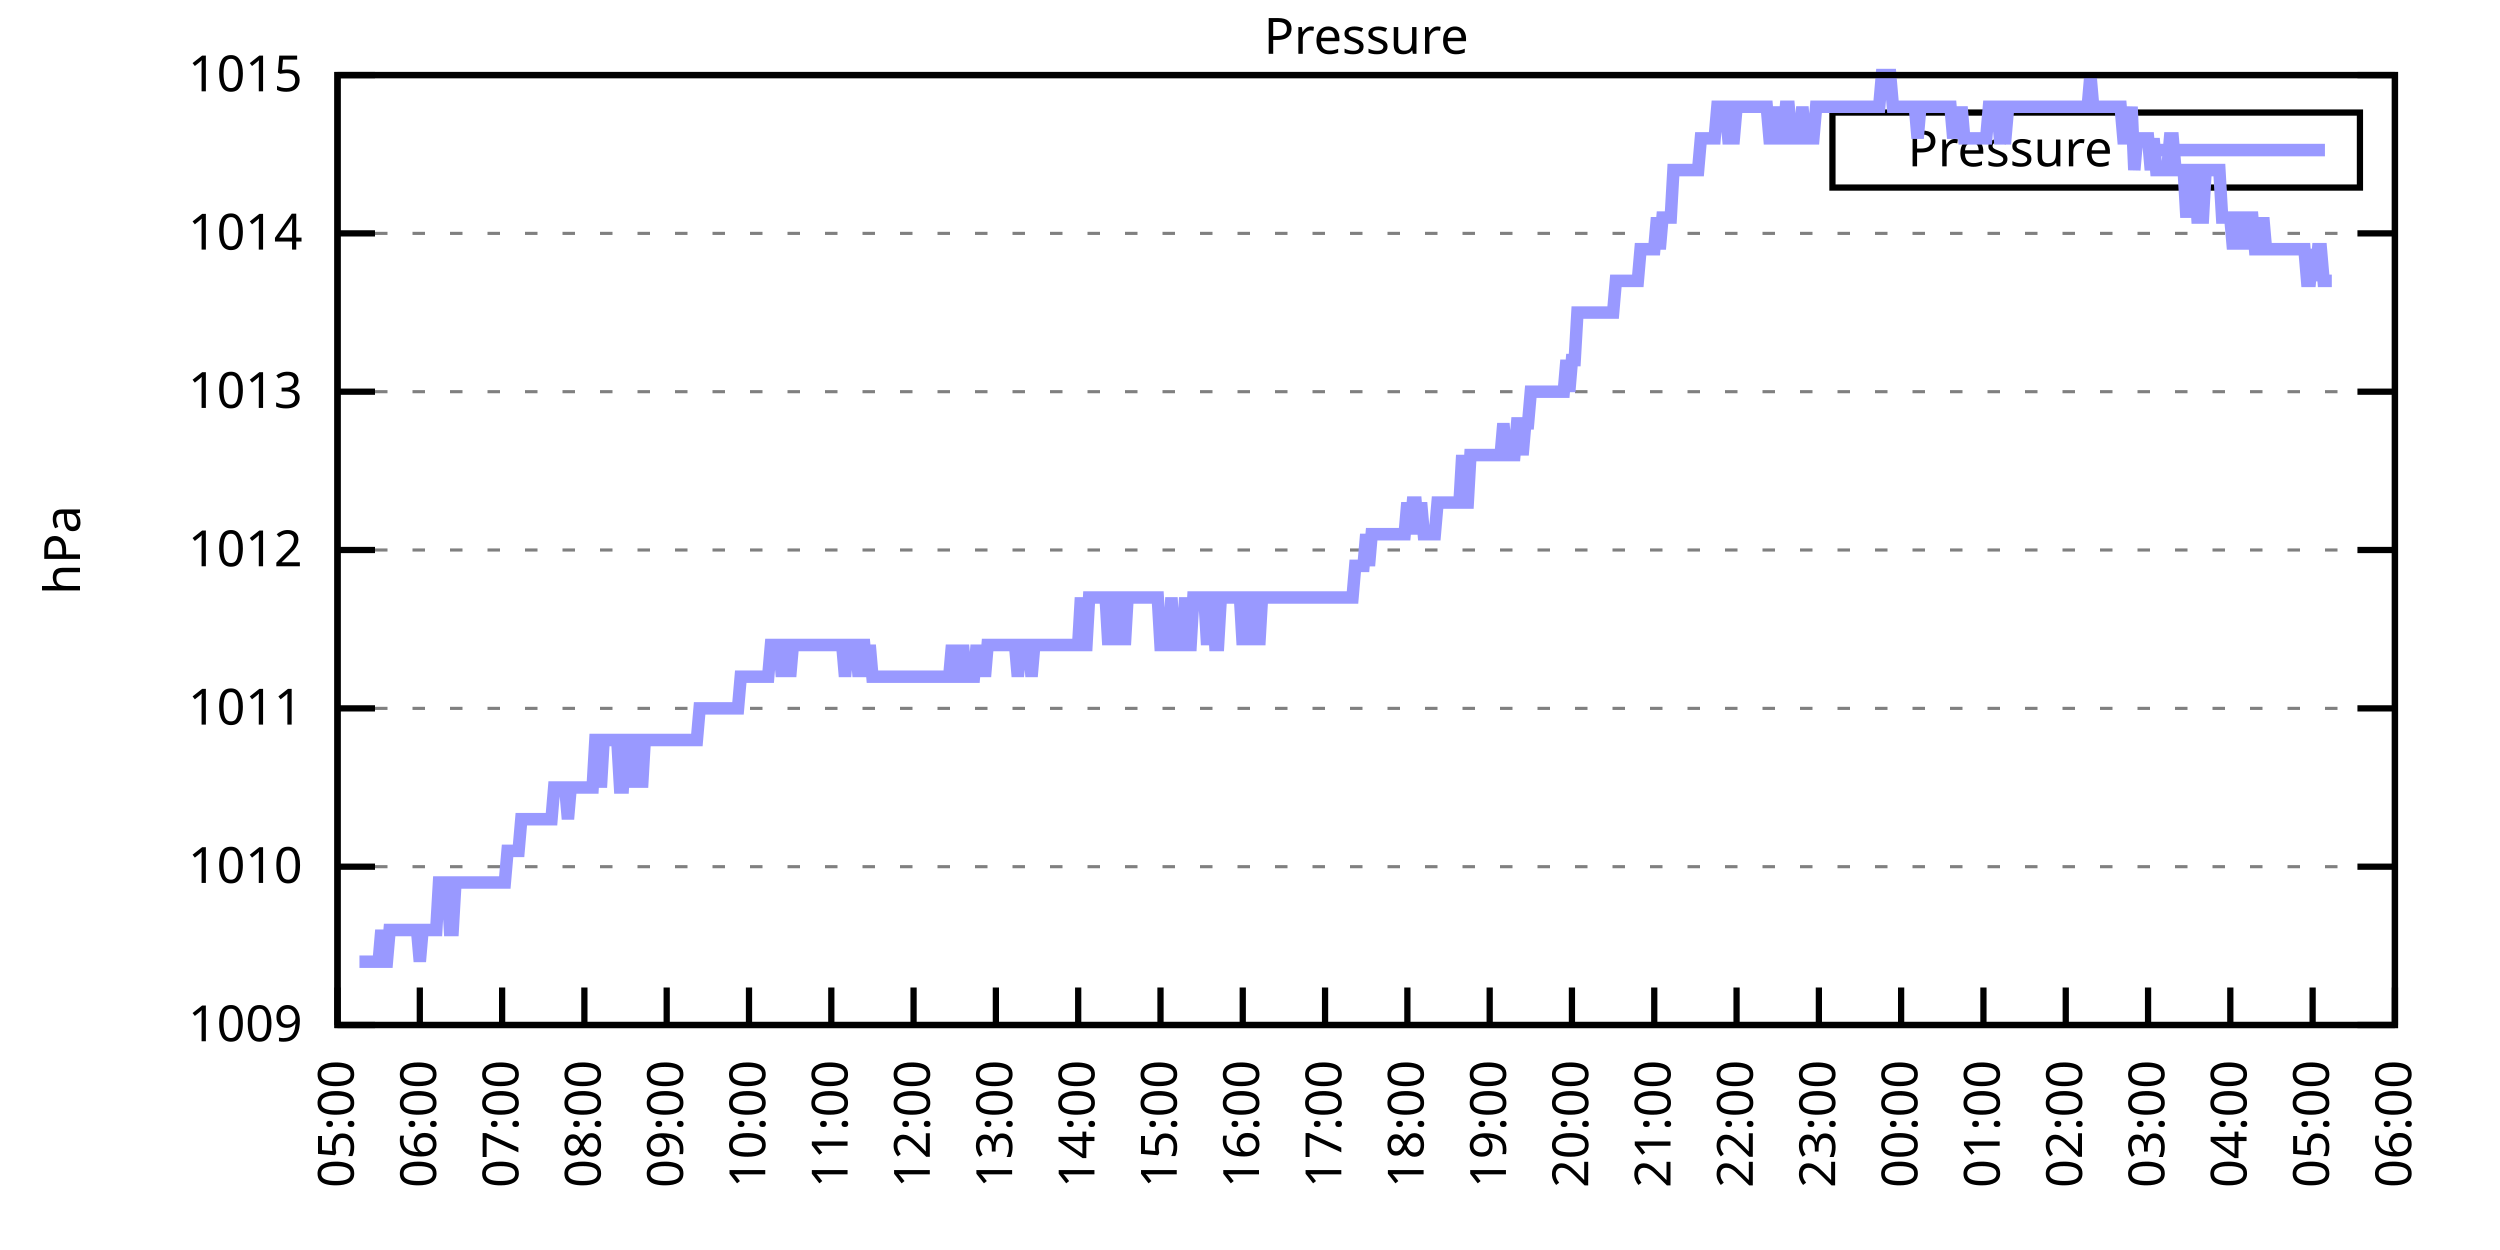
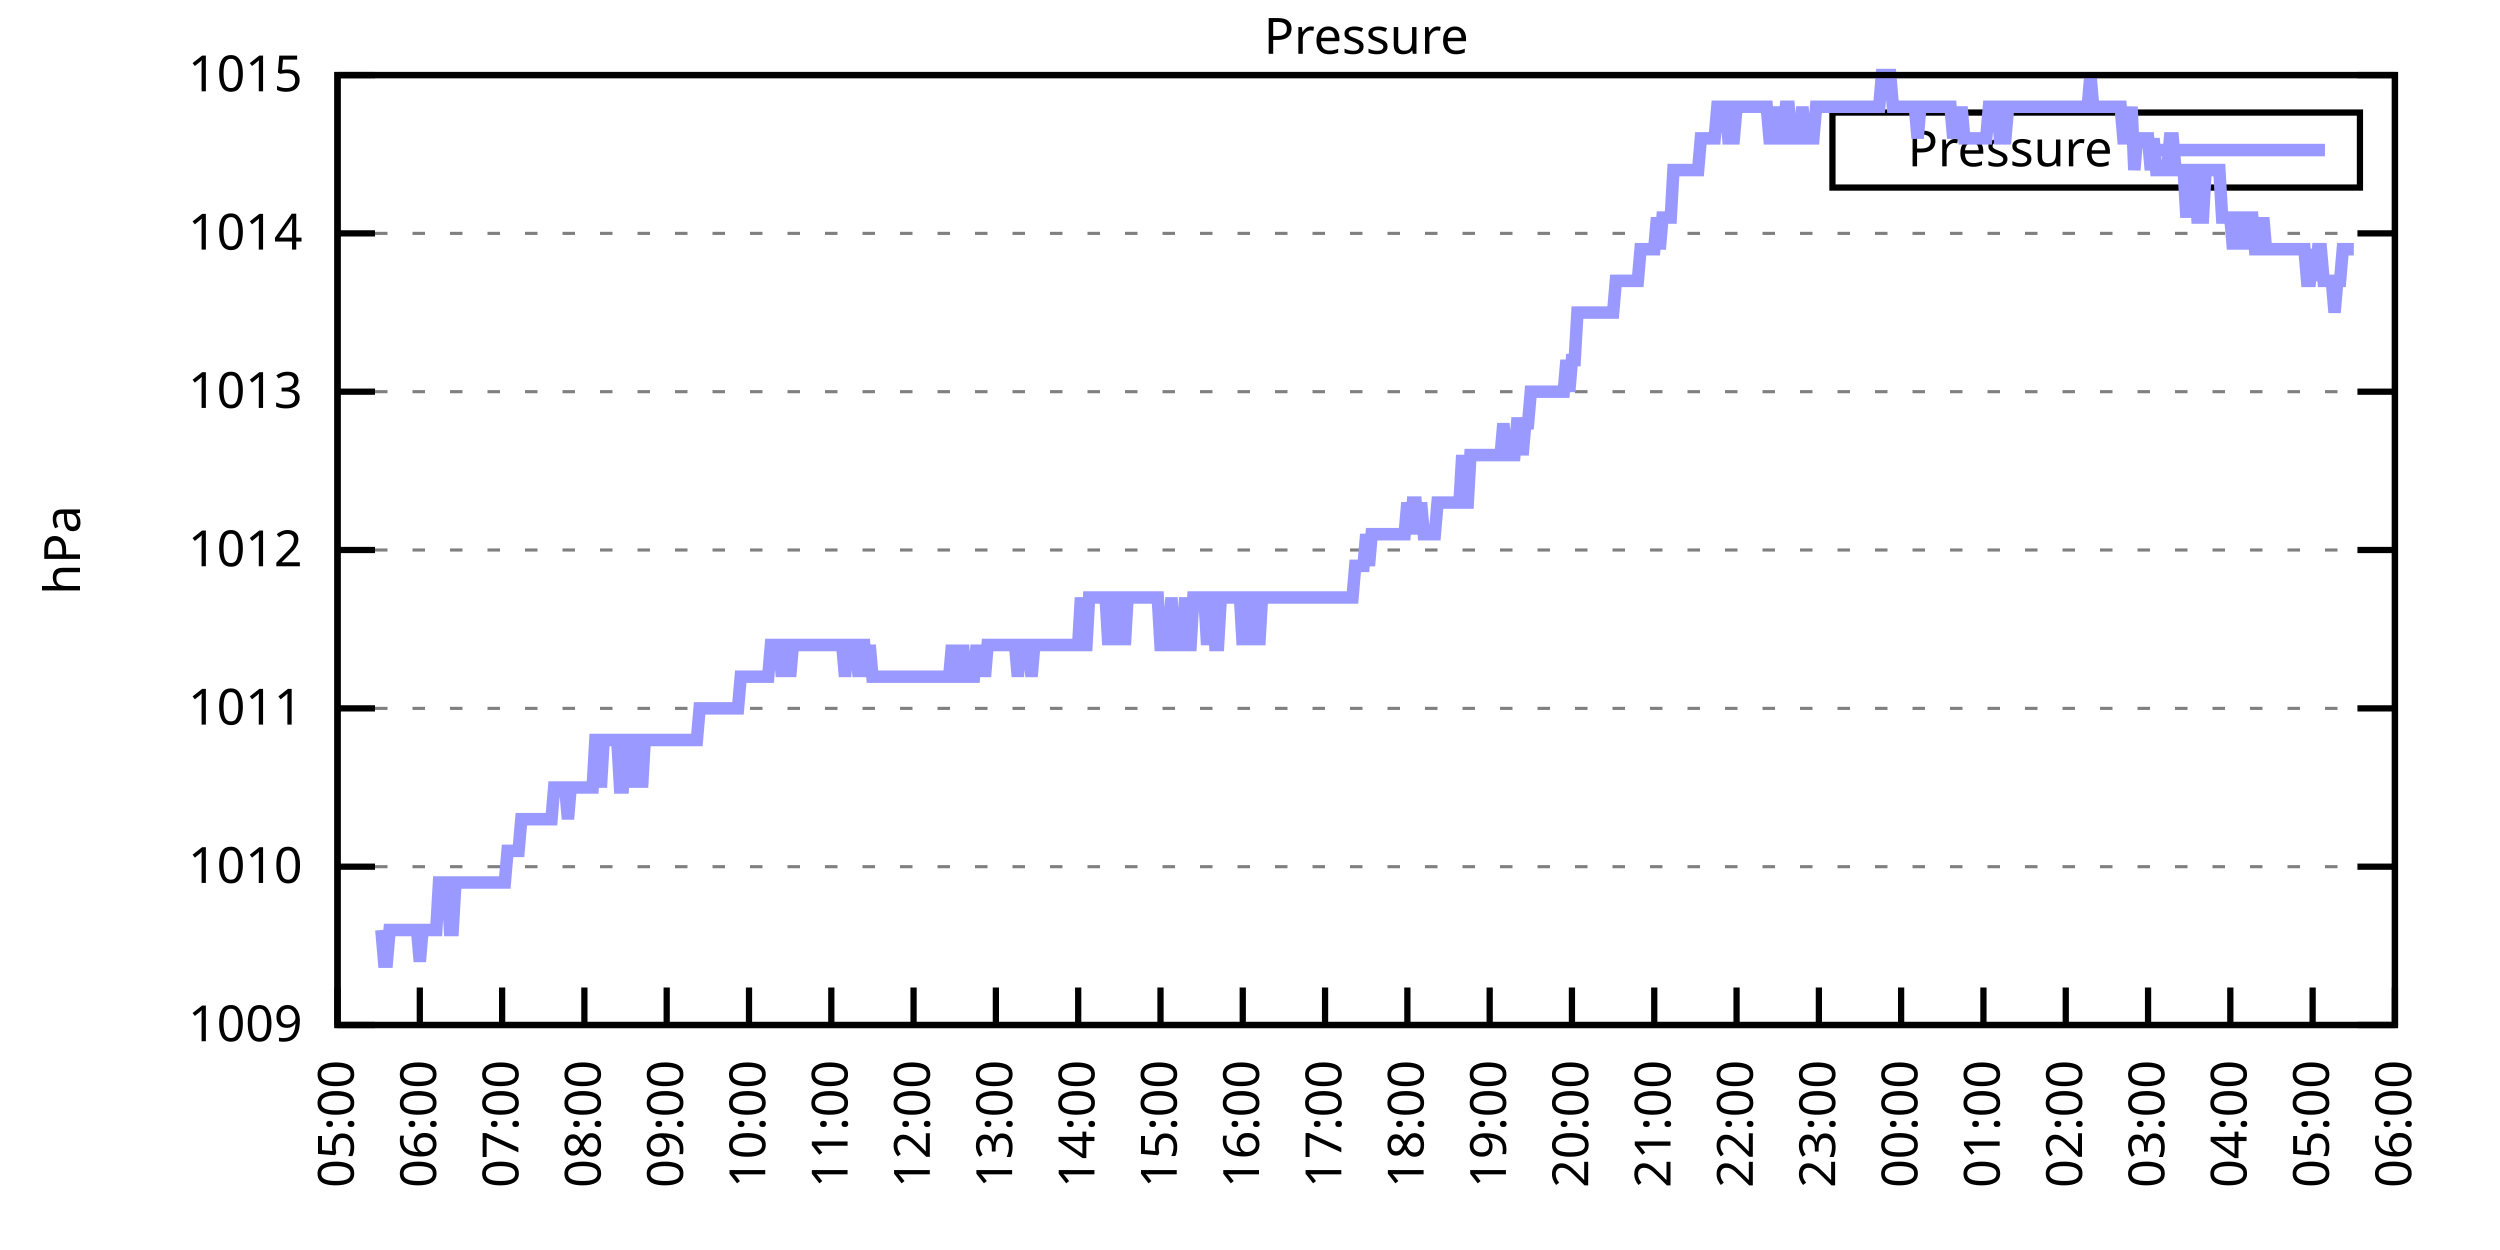
<svg xmlns="http://www.w3.org/2000/svg" xmlns:xlink="http://www.w3.org/1999/xlink" width="400" height="200" viewBox="0 0 400 200">
  <g id="gnuplot_canvas">
    <rect x="0" y="0" width="400" height="200" fill="none" />
    <defs>
      <circle id="gpDot" r="0.5" stroke-width="0.5" stroke="currentColor" />
      <path id="gpPt0" stroke-width="0.333" stroke="currentColor" d="M-1,0 h2 M0,-1 v2" />
      <path id="gpPt1" stroke-width="0.333" stroke="currentColor" d="M-1,-1 L1,1 M1,-1 L-1,1" />
      <path id="gpPt2" stroke-width="0.333" stroke="currentColor" d="M-1,0 L1,0 M0,-1 L0,1 M-1,-1 L1,1 M-1,1 L1,-1" />
      <rect id="gpPt3" stroke-width="0.333" stroke="currentColor" x="-1" y="-1" width="2" height="2" />
      <rect id="gpPt4" stroke-width="0.333" stroke="currentColor" fill="currentColor" x="-1" y="-1" width="2" height="2" />
      <circle id="gpPt5" stroke-width="0.333" stroke="currentColor" cx="0" cy="0" r="1" />
      <use xlink:href="#gpPt5" id="gpPt6" fill="currentColor" stroke="none" />
      <path id="gpPt7" stroke-width="0.333" stroke="currentColor" d="M0,-1.33 L-1.33,0.67 L1.33,0.67 z" />
      <use xlink:href="#gpPt7" id="gpPt8" fill="currentColor" stroke="none" />
      <use xlink:href="#gpPt7" id="gpPt9" stroke="currentColor" transform="rotate(180)" />
      <use xlink:href="#gpPt9" id="gpPt10" fill="currentColor" stroke="none" />
      <use xlink:href="#gpPt3" id="gpPt11" stroke="currentColor" transform="rotate(45)" />
      <use xlink:href="#gpPt11" id="gpPt12" fill="currentColor" stroke="none" />
      <path id="gpPt13" stroke-width="0.333" stroke="currentColor" d="M0,1.330 L1.265,0.411 L0.782,-1.067 L-0.782,-1.076 L-1.265,0.411 z" />
      <use xlink:href="#gpPt13" id="gpPt14" fill="currentColor" stroke="none" />
      <filter id="textbox" filterUnits="objectBoundingBox" x="0" y="0" height="1" width="1">
        <feFlood flood-color="white" flood-opacity="1" result="bgnd" />
        <feComposite in="SourceGraphic" in2="bgnd" operator="atop" />
      </filter>
      <filter id="greybox" filterUnits="objectBoundingBox" x="0" y="0" height="1" width="1">
        <feFlood flood-color="lightgrey" flood-opacity="1" result="grey" />
        <feComposite in="SourceGraphic" in2="grey" operator="atop" />
      </filter>
    </defs>
    <g fill="none" color="white" stroke="currentColor" stroke-width="1.00" stroke-linecap="butt" stroke-linejoin="miter">
</g>
    <g fill="none" color="black" stroke="currentColor" stroke-width="1.00" stroke-linecap="butt" stroke-linejoin="miter">
      <g stroke="none" shape-rendering="crispEdges">
        <polygon fill="rgb(255, 255, 255)" points="54.00,164.00 383.18,164.00 383.18,12.02 54.00,12.02 " />
      </g>
    </g>
    <g fill="none" color="black" stroke="currentColor" stroke-width="1.00" stroke-linecap="butt" stroke-linejoin="miter">
</g>
    <g fill="none" color="black" stroke="black" stroke-width="0.50" stroke-linecap="butt" stroke-linejoin="miter">
</g>
    <g fill="none" color="gray" stroke="currentColor" stroke-width="0.50" stroke-linecap="butt" stroke-linejoin="miter">
      <path stroke="gray" stroke-dasharray="2,4" class="gridline" d="M54.00,164.00 L383.19,164.00  " />
    </g>
    <g fill="none" color="gray" stroke="gray" stroke-width="1.00" stroke-linecap="butt" stroke-linejoin="miter">
</g>
    <g fill="none" color="black" stroke="currentColor" stroke-width="1.00" stroke-linecap="butt" stroke-linejoin="miter">
      <path stroke="black" d="M54.00,164.00 L60.00,164.00 M383.19,164.00 L377.19,164.00  " />
      <g transform="translate(48.40,166.60)" stroke="none" fill="black" font-family="Sans" font-size="8.00" text-anchor="end">
        <text>
          <tspan font-family="Sans"> 1009</tspan>
        </text>
      </g>
    </g>
    <g fill="none" color="black" stroke="currentColor" stroke-width="1.00" stroke-linecap="butt" stroke-linejoin="miter">
</g>
    <g fill="none" color="black" stroke="black" stroke-width="0.50" stroke-linecap="butt" stroke-linejoin="miter">
</g>
    <g fill="none" color="gray" stroke="currentColor" stroke-width="0.50" stroke-linecap="butt" stroke-linejoin="miter">
      <path stroke="gray" stroke-dasharray="2,4" class="gridline" d="M54.00,138.67 L383.19,138.67  " />
    </g>
    <g fill="none" color="gray" stroke="gray" stroke-width="1.00" stroke-linecap="butt" stroke-linejoin="miter">
</g>
    <g fill="none" color="black" stroke="currentColor" stroke-width="1.00" stroke-linecap="butt" stroke-linejoin="miter">
      <path stroke="black" d="M54.00,138.67 L60.00,138.67 M383.19,138.67 L377.19,138.67  " />
      <g transform="translate(48.40,141.27)" stroke="none" fill="black" font-family="Sans" font-size="8.00" text-anchor="end">
        <text>
          <tspan font-family="Sans"> 1010</tspan>
        </text>
      </g>
    </g>
    <g fill="none" color="black" stroke="currentColor" stroke-width="1.00" stroke-linecap="butt" stroke-linejoin="miter">
</g>
    <g fill="none" color="black" stroke="black" stroke-width="0.50" stroke-linecap="butt" stroke-linejoin="miter">
</g>
    <g fill="none" color="gray" stroke="currentColor" stroke-width="0.50" stroke-linecap="butt" stroke-linejoin="miter">
      <path stroke="gray" stroke-dasharray="2,4" class="gridline" d="M54.00,113.34 L383.19,113.34  " />
    </g>
    <g fill="none" color="gray" stroke="gray" stroke-width="1.00" stroke-linecap="butt" stroke-linejoin="miter">
</g>
    <g fill="none" color="black" stroke="currentColor" stroke-width="1.00" stroke-linecap="butt" stroke-linejoin="miter">
      <path stroke="black" d="M54.00,113.34 L60.00,113.34 M383.19,113.34 L377.19,113.34  " />
      <g transform="translate(48.40,115.94)" stroke="none" fill="black" font-family="Sans" font-size="8.00" text-anchor="end">
        <text>
          <tspan font-family="Sans"> 1011</tspan>
        </text>
      </g>
    </g>
    <g fill="none" color="black" stroke="currentColor" stroke-width="1.00" stroke-linecap="butt" stroke-linejoin="miter">
</g>
    <g fill="none" color="black" stroke="black" stroke-width="0.50" stroke-linecap="butt" stroke-linejoin="miter">
</g>
    <g fill="none" color="gray" stroke="currentColor" stroke-width="0.50" stroke-linecap="butt" stroke-linejoin="miter">
      <path stroke="gray" stroke-dasharray="2,4" class="gridline" d="M54.00,88.00 L383.19,88.00  " />
    </g>
    <g fill="none" color="gray" stroke="gray" stroke-width="1.00" stroke-linecap="butt" stroke-linejoin="miter">
</g>
    <g fill="none" color="black" stroke="currentColor" stroke-width="1.00" stroke-linecap="butt" stroke-linejoin="miter">
      <path stroke="black" d="M54.00,88.00 L60.00,88.00 M383.19,88.00 L377.19,88.00  " />
      <g transform="translate(48.40,90.60)" stroke="none" fill="black" font-family="Sans" font-size="8.00" text-anchor="end">
        <text>
          <tspan font-family="Sans"> 1012</tspan>
        </text>
      </g>
    </g>
    <g fill="none" color="black" stroke="currentColor" stroke-width="1.00" stroke-linecap="butt" stroke-linejoin="miter">
</g>
    <g fill="none" color="black" stroke="black" stroke-width="0.50" stroke-linecap="butt" stroke-linejoin="miter">
</g>
    <g fill="none" color="gray" stroke="currentColor" stroke-width="0.50" stroke-linecap="butt" stroke-linejoin="miter">
      <path stroke="gray" stroke-dasharray="2,4" class="gridline" d="M54.00,62.67 L383.19,62.67  " />
    </g>
    <g fill="none" color="gray" stroke="gray" stroke-width="1.00" stroke-linecap="butt" stroke-linejoin="miter">
</g>
    <g fill="none" color="black" stroke="currentColor" stroke-width="1.00" stroke-linecap="butt" stroke-linejoin="miter">
      <path stroke="black" d="M54.00,62.67 L60.00,62.67 M383.19,62.67 L377.19,62.67  " />
      <g transform="translate(48.40,65.27)" stroke="none" fill="black" font-family="Sans" font-size="8.00" text-anchor="end">
        <text>
          <tspan font-family="Sans"> 1013</tspan>
        </text>
      </g>
    </g>
    <g fill="none" color="black" stroke="currentColor" stroke-width="1.00" stroke-linecap="butt" stroke-linejoin="miter">
</g>
    <g fill="none" color="black" stroke="black" stroke-width="0.50" stroke-linecap="butt" stroke-linejoin="miter">
</g>
    <g fill="none" color="gray" stroke="currentColor" stroke-width="0.50" stroke-linecap="butt" stroke-linejoin="miter">
      <path stroke="gray" stroke-dasharray="2,4" class="gridline" d="M54.00,37.34 L383.19,37.34  " />
    </g>
    <g fill="none" color="gray" stroke="gray" stroke-width="1.00" stroke-linecap="butt" stroke-linejoin="miter">
</g>
    <g fill="none" color="black" stroke="currentColor" stroke-width="1.00" stroke-linecap="butt" stroke-linejoin="miter">
      <path stroke="black" d="M54.00,37.34 L60.00,37.34 M383.19,37.34 L377.19,37.34  " />
      <g transform="translate(48.40,39.94)" stroke="none" fill="black" font-family="Sans" font-size="8.00" text-anchor="end">
        <text>
          <tspan font-family="Sans"> 1014</tspan>
        </text>
      </g>
    </g>
    <g fill="none" color="black" stroke="currentColor" stroke-width="1.00" stroke-linecap="butt" stroke-linejoin="miter">
</g>
    <g fill="none" color="black" stroke="black" stroke-width="0.50" stroke-linecap="butt" stroke-linejoin="miter">
</g>
    <g fill="none" color="gray" stroke="currentColor" stroke-width="0.50" stroke-linecap="butt" stroke-linejoin="miter">
      <path stroke="gray" stroke-dasharray="2,4" class="gridline" d="M54.00,12.01 L383.19,12.01  " />
    </g>
    <g fill="none" color="gray" stroke="gray" stroke-width="1.00" stroke-linecap="butt" stroke-linejoin="miter">
</g>
    <g fill="none" color="black" stroke="currentColor" stroke-width="1.00" stroke-linecap="butt" stroke-linejoin="miter">
      <path stroke="black" d="M54.00,12.01 L60.00,12.01 M383.19,12.01 L377.19,12.01  " />
      <g transform="translate(48.40,14.61)" stroke="none" fill="black" font-family="Sans" font-size="8.00" text-anchor="end">
        <text>
          <tspan font-family="Sans"> 1015</tspan>
        </text>
      </g>
    </g>
    <g fill="none" color="black" stroke="currentColor" stroke-width="1.00" stroke-linecap="butt" stroke-linejoin="miter">
      <path stroke="black" d="M54.00,164.00 L54.00,158.00  " />
      <g transform="translate(56.60,169.60) rotate(270.00)" stroke="none" fill="black" font-family="Sans" font-size="8.00" text-anchor="end">
        <text>
          <tspan font-family="Sans">05:00</tspan>
        </text>
      </g>
    </g>
    <g fill="none" color="black" stroke="currentColor" stroke-width="1.00" stroke-linecap="butt" stroke-linejoin="miter">
      <path stroke="black" d="M67.17,164.00 L67.17,158.00  " />
      <g transform="translate(69.77,169.60) rotate(270.00)" stroke="none" fill="black" font-family="Sans" font-size="8.00" text-anchor="end">
        <text>
          <tspan font-family="Sans">06:00</tspan>
        </text>
      </g>
    </g>
    <g fill="none" color="black" stroke="currentColor" stroke-width="1.00" stroke-linecap="butt" stroke-linejoin="miter">
      <path stroke="black" d="M80.34,164.00 L80.34,158.00  " />
      <g transform="translate(82.94,169.60) rotate(270.00)" stroke="none" fill="black" font-family="Sans" font-size="8.00" text-anchor="end">
        <text>
          <tspan font-family="Sans">07:00</tspan>
        </text>
      </g>
    </g>
    <g fill="none" color="black" stroke="currentColor" stroke-width="1.00" stroke-linecap="butt" stroke-linejoin="miter">
      <path stroke="black" d="M93.50,164.00 L93.50,158.00  " />
      <g transform="translate(96.10,169.60) rotate(270.00)" stroke="none" fill="black" font-family="Sans" font-size="8.00" text-anchor="end">
        <text>
          <tspan font-family="Sans">08:00</tspan>
        </text>
      </g>
    </g>
    <g fill="none" color="black" stroke="currentColor" stroke-width="1.00" stroke-linecap="butt" stroke-linejoin="miter">
      <path stroke="black" d="M106.67,164.00 L106.67,158.00  " />
      <g transform="translate(109.27,169.60) rotate(270.00)" stroke="none" fill="black" font-family="Sans" font-size="8.00" text-anchor="end">
        <text>
          <tspan font-family="Sans">09:00</tspan>
        </text>
      </g>
    </g>
    <g fill="none" color="black" stroke="currentColor" stroke-width="1.00" stroke-linecap="butt" stroke-linejoin="miter">
      <path stroke="black" d="M119.84,164.00 L119.84,158.00  " />
      <g transform="translate(122.44,169.60) rotate(270.00)" stroke="none" fill="black" font-family="Sans" font-size="8.00" text-anchor="end">
        <text>
          <tspan font-family="Sans">10:00</tspan>
        </text>
      </g>
    </g>
    <g fill="none" color="black" stroke="currentColor" stroke-width="1.00" stroke-linecap="butt" stroke-linejoin="miter">
      <path stroke="black" d="M133.01,164.00 L133.01,158.00  " />
      <g transform="translate(135.61,169.60) rotate(270.00)" stroke="none" fill="black" font-family="Sans" font-size="8.00" text-anchor="end">
        <text>
          <tspan font-family="Sans">11:00</tspan>
        </text>
      </g>
    </g>
    <g fill="none" color="black" stroke="currentColor" stroke-width="1.00" stroke-linecap="butt" stroke-linejoin="miter">
      <path stroke="black" d="M146.17,164.00 L146.17,158.00  " />
      <g transform="translate(148.77,169.60) rotate(270.00)" stroke="none" fill="black" font-family="Sans" font-size="8.00" text-anchor="end">
        <text>
          <tspan font-family="Sans">12:00</tspan>
        </text>
      </g>
    </g>
    <g fill="none" color="black" stroke="currentColor" stroke-width="1.00" stroke-linecap="butt" stroke-linejoin="miter">
      <path stroke="black" d="M159.34,164.00 L159.34,158.00  " />
      <g transform="translate(161.94,169.60) rotate(270.00)" stroke="none" fill="black" font-family="Sans" font-size="8.00" text-anchor="end">
        <text>
          <tspan font-family="Sans">13:00</tspan>
        </text>
      </g>
    </g>
    <g fill="none" color="black" stroke="currentColor" stroke-width="1.00" stroke-linecap="butt" stroke-linejoin="miter">
      <path stroke="black" d="M172.51,164.00 L172.51,158.00  " />
      <g transform="translate(175.11,169.60) rotate(270.00)" stroke="none" fill="black" font-family="Sans" font-size="8.00" text-anchor="end">
        <text>
          <tspan font-family="Sans">14:00</tspan>
        </text>
      </g>
    </g>
    <g fill="none" color="black" stroke="currentColor" stroke-width="1.00" stroke-linecap="butt" stroke-linejoin="miter">
      <path stroke="black" d="M185.68,164.00 L185.68,158.00  " />
      <g transform="translate(188.28,169.60) rotate(270.00)" stroke="none" fill="black" font-family="Sans" font-size="8.00" text-anchor="end">
        <text>
          <tspan font-family="Sans">15:00</tspan>
        </text>
      </g>
    </g>
    <g fill="none" color="black" stroke="currentColor" stroke-width="1.00" stroke-linecap="butt" stroke-linejoin="miter">
      <path stroke="black" d="M198.84,164.00 L198.84,158.00  " />
      <g transform="translate(201.44,169.60) rotate(270.00)" stroke="none" fill="black" font-family="Sans" font-size="8.00" text-anchor="end">
        <text>
          <tspan font-family="Sans">16:00</tspan>
        </text>
      </g>
    </g>
    <g fill="none" color="black" stroke="currentColor" stroke-width="1.00" stroke-linecap="butt" stroke-linejoin="miter">
      <path stroke="black" d="M212.01,164.00 L212.01,158.00  " />
      <g transform="translate(214.61,169.60) rotate(270.00)" stroke="none" fill="black" font-family="Sans" font-size="8.00" text-anchor="end">
        <text>
          <tspan font-family="Sans">17:00</tspan>
        </text>
      </g>
    </g>
    <g fill="none" color="black" stroke="currentColor" stroke-width="1.00" stroke-linecap="butt" stroke-linejoin="miter">
      <path stroke="black" d="M225.18,164.00 L225.18,158.00  " />
      <g transform="translate(227.78,169.60) rotate(270.00)" stroke="none" fill="black" font-family="Sans" font-size="8.00" text-anchor="end">
        <text>
          <tspan font-family="Sans">18:00</tspan>
        </text>
      </g>
    </g>
    <g fill="none" color="black" stroke="currentColor" stroke-width="1.00" stroke-linecap="butt" stroke-linejoin="miter">
      <path stroke="black" d="M238.35,164.00 L238.35,158.00  " />
      <g transform="translate(240.95,169.60) rotate(270.00)" stroke="none" fill="black" font-family="Sans" font-size="8.00" text-anchor="end">
        <text>
          <tspan font-family="Sans">19:00</tspan>
        </text>
      </g>
    </g>
    <g fill="none" color="black" stroke="currentColor" stroke-width="1.00" stroke-linecap="butt" stroke-linejoin="miter">
      <path stroke="black" d="M251.51,164.00 L251.51,158.00  " />
      <g transform="translate(254.11,169.60) rotate(270.00)" stroke="none" fill="black" font-family="Sans" font-size="8.00" text-anchor="end">
        <text>
          <tspan font-family="Sans">20:00</tspan>
        </text>
      </g>
    </g>
    <g fill="none" color="black" stroke="currentColor" stroke-width="1.00" stroke-linecap="butt" stroke-linejoin="miter">
      <path stroke="black" d="M264.68,164.00 L264.68,158.00  " />
      <g transform="translate(267.28,169.60) rotate(270.00)" stroke="none" fill="black" font-family="Sans" font-size="8.00" text-anchor="end">
        <text>
          <tspan font-family="Sans">21:00</tspan>
        </text>
      </g>
    </g>
    <g fill="none" color="black" stroke="currentColor" stroke-width="1.00" stroke-linecap="butt" stroke-linejoin="miter">
      <path stroke="black" d="M277.85,164.00 L277.85,158.00  " />
      <g transform="translate(280.45,169.60) rotate(270.00)" stroke="none" fill="black" font-family="Sans" font-size="8.00" text-anchor="end">
        <text>
          <tspan font-family="Sans">22:00</tspan>
        </text>
      </g>
    </g>
    <g fill="none" color="black" stroke="currentColor" stroke-width="1.00" stroke-linecap="butt" stroke-linejoin="miter">
      <path stroke="black" d="M291.02,164.00 L291.02,158.00  " />
      <g transform="translate(293.62,169.60) rotate(270.00)" stroke="none" fill="black" font-family="Sans" font-size="8.00" text-anchor="end">
        <text>
          <tspan font-family="Sans">23:00</tspan>
        </text>
      </g>
    </g>
    <g fill="none" color="black" stroke="currentColor" stroke-width="1.00" stroke-linecap="butt" stroke-linejoin="miter">
      <path stroke="black" d="M304.18,164.00 L304.18,158.00  " />
      <g transform="translate(306.78,169.60) rotate(270.00)" stroke="none" fill="black" font-family="Sans" font-size="8.00" text-anchor="end">
        <text>
          <tspan font-family="Sans">00:00</tspan>
        </text>
      </g>
    </g>
    <g fill="none" color="black" stroke="currentColor" stroke-width="1.00" stroke-linecap="butt" stroke-linejoin="miter">
      <path stroke="black" d="M317.35,164.00 L317.35,158.00  " />
      <g transform="translate(319.95,169.60) rotate(270.00)" stroke="none" fill="black" font-family="Sans" font-size="8.00" text-anchor="end">
        <text>
          <tspan font-family="Sans">01:00</tspan>
        </text>
      </g>
    </g>
    <g fill="none" color="black" stroke="currentColor" stroke-width="1.00" stroke-linecap="butt" stroke-linejoin="miter">
      <path stroke="black" d="M330.52,164.00 L330.52,158.00  " />
      <g transform="translate(333.12,169.60) rotate(270.00)" stroke="none" fill="black" font-family="Sans" font-size="8.00" text-anchor="end">
        <text>
          <tspan font-family="Sans">02:00</tspan>
        </text>
      </g>
    </g>
    <g fill="none" color="black" stroke="currentColor" stroke-width="1.00" stroke-linecap="butt" stroke-linejoin="miter">
      <path stroke="black" d="M343.69,164.00 L343.69,158.00  " />
      <g transform="translate(346.29,169.60) rotate(270.00)" stroke="none" fill="black" font-family="Sans" font-size="8.00" text-anchor="end">
        <text>
          <tspan font-family="Sans">03:00</tspan>
        </text>
      </g>
    </g>
    <g fill="none" color="black" stroke="currentColor" stroke-width="1.00" stroke-linecap="butt" stroke-linejoin="miter">
      <path stroke="black" d="M356.85,164.00 L356.85,158.00  " />
      <g transform="translate(359.45,169.60) rotate(270.00)" stroke="none" fill="black" font-family="Sans" font-size="8.00" text-anchor="end">
        <text>
          <tspan font-family="Sans">04:00</tspan>
        </text>
      </g>
    </g>
    <g fill="none" color="black" stroke="currentColor" stroke-width="1.00" stroke-linecap="butt" stroke-linejoin="miter">
      <path stroke="black" d="M370.02,164.00 L370.02,158.00  " />
      <g transform="translate(372.62,169.60) rotate(270.00)" stroke="none" fill="black" font-family="Sans" font-size="8.00" text-anchor="end">
        <text>
          <tspan font-family="Sans">05:00</tspan>
        </text>
      </g>
    </g>
    <g fill="none" color="black" stroke="currentColor" stroke-width="1.00" stroke-linecap="butt" stroke-linejoin="miter">
      <path stroke="black" d="M383.19,164.00 L383.19,158.00  " />
      <g transform="translate(385.79,169.60) rotate(270.00)" stroke="none" fill="black" font-family="Sans" font-size="8.00" text-anchor="end">
        <text>
          <tspan font-family="Sans">06:00</tspan>
        </text>
      </g>
    </g>
    <g fill="none" color="black" stroke="currentColor" stroke-width="1.00" stroke-linecap="butt" stroke-linejoin="miter">
</g>
    <g fill="none" color="black" stroke="currentColor" stroke-width="1.00" stroke-linecap="butt" stroke-linejoin="miter">
      <path stroke="black" d="M54.00,12.01 L54.00,164.00 L383.19,164.00 L383.19,12.01 L54.00,12.01 Z  " />
    </g>
    <g fill="none" color="black" stroke="currentColor" stroke-width="1.00" stroke-linecap="butt" stroke-linejoin="miter">
</g>
    <g fill="none" color="black" stroke="currentColor" stroke-width="1.00" stroke-linecap="butt" stroke-linejoin="miter">
      <path stroke="black" d="M293.19,30.01 L293.19,18.01 L377.59,18.01 L377.59,30.01 L293.19,30.01 Z  " />
    </g>
    <g id="Pressure_plot_1">
      <g fill="none" color="white" stroke="black" stroke-width="2.00" stroke-linecap="butt" stroke-linejoin="miter">
</g>
      <g fill="none" color="black" stroke="currentColor" stroke-width="2.00" stroke-linecap="butt" stroke-linejoin="miter">
        <g transform="translate(337.99,26.61)" stroke="none" fill="black" font-family="Sans" font-size="8.00" text-anchor="end">
          <text>
            <tspan font-family="Sans">Pressure</tspan>
          </text>
        </g>
      </g>
      <g fill="none" color="black" stroke="currentColor" stroke-width="2.00" stroke-linecap="butt" stroke-linejoin="miter">
-         <path stroke="rgb(153, 153, 255)" d="M343.59,24.01 L371.99,24.01 M57.51,153.87 L57.95,153.87 L58.39,153.87 L58.83,153.87 L59.27,153.87 L59.71,153.87   L60.14,153.87 L60.58,153.87 L61.02,148.80 L61.46,153.87 L61.90,153.87 L62.34,148.80 L62.78,148.80 L63.22,148.80   L63.66,148.80 L64.10,148.80 L64.53,148.80 L64.97,148.80 L65.41,148.80 L65.85,148.80 L66.29,148.80 L66.73,148.80   L67.17,153.87 L67.61,148.80 L68.05,148.80 L68.48,148.80 L68.92,148.80 L69.36,148.80 L69.80,148.80 L70.24,141.20   L70.68,141.20 L71.12,141.20 L71.56,141.20 L72.00,148.80 L72.43,148.80 L72.87,141.20 L73.31,141.20 L73.75,141.20   L74.19,141.20 L74.63,141.20 L75.07,141.20 L75.51,141.20 L75.95,141.20 L76.38,141.20 L76.82,141.20 L77.26,141.20   L77.70,141.20 L78.14,141.20 L78.58,141.20 L79.02,141.20 L79.46,141.20 L79.90,141.20 L80.34,141.20 L80.77,141.20   L81.21,136.14 L81.65,136.14 L82.09,136.14 L82.53,136.14 L82.97,136.14 L83.41,131.07 L83.85,131.07 L84.29,131.07   L84.72,131.07 L85.16,131.07 L85.60,131.07 L86.04,131.07 L86.48,131.07 L86.92,131.07 L87.36,131.07 L87.80,131.07   L88.24,131.07 L88.67,126.00 L89.11,126.00 L89.55,126.00 L89.99,126.00 L90.43,126.00 L90.87,131.07 L91.31,126.00   L91.75,126.00 L92.19,126.00 L92.62,126.00 L93.06,126.00 L93.50,126.00 L93.94,126.00 L94.38,126.00 L94.82,126.00   L95.26,118.40 L95.70,118.40 L96.14,126.00 L96.58,118.40 L97.01,118.40 L97.45,118.40 L97.89,118.40 L98.33,118.40   L98.77,118.40 L99.21,126.00 L99.65,126.00 L100.09,118.40 L100.53,118.40 L100.96,126.00 L101.40,118.40 L101.84,118.40   L102.28,118.40 L102.72,126.00 L103.16,118.40 L103.60,118.40 L104.04,118.40 L104.48,118.40 L104.91,118.40 L105.35,118.40   L105.79,118.40 L106.23,118.40 L106.67,118.40 L107.11,118.40 L107.55,118.40 L107.99,118.40 L108.43,118.40 L108.87,118.40   L109.30,118.40 L109.74,118.40 L110.18,118.40 L110.62,118.40 L111.06,118.40 L111.50,118.40 L111.94,113.34 L112.38,113.34   L112.82,113.34 L113.25,113.34 L113.69,113.34 L114.13,113.34 L114.57,113.34 L115.01,113.34 L115.45,113.34 L115.89,113.34   L116.33,113.34 L116.77,113.34 L117.20,113.34 L117.64,113.34 L118.08,113.34 L118.52,108.27 L118.96,108.27 L119.40,108.27   L119.84,108.27 L120.28,108.27 L120.72,108.27 L121.15,108.27 L121.59,108.27 L122.03,108.27 L122.47,108.27 L122.91,108.27   L123.35,103.20 L123.79,103.20 L124.23,103.20 L124.67,103.20 L125.11,108.27 L125.54,103.20 L125.98,103.20 L126.42,108.27   L126.86,103.20 L127.30,103.20 L127.74,103.20 L128.18,103.20 L128.62,103.20 L129.06,103.20 L129.49,103.20 L129.93,103.20   L130.37,103.20 L130.81,103.20 L131.25,103.20 L131.69,103.20 L132.13,103.20 L132.57,103.20 L133.01,103.20 L133.44,103.20   L133.88,103.20 L134.32,103.20 L134.76,103.20 L135.20,108.27 L135.64,103.20 L136.08,103.20 L136.52,103.20 L136.96,103.20   L137.39,108.27 L137.83,103.20 L138.27,103.20 L138.71,108.27 L139.15,103.20 L139.59,108.27 L140.03,108.27 L140.47,108.27   L140.91,108.27 L141.35,108.27 L141.78,108.27 L142.22,108.27 L142.66,108.27 L143.10,108.27 L143.54,108.27 L143.98,108.27   L144.42,108.27 L144.86,108.27 L145.30,108.27 L145.73,108.27 L146.17,108.27 L146.61,108.27 L147.05,108.27 L147.49,108.27   L147.93,108.27 L148.37,108.27 L148.81,108.27 L149.25,108.27 L149.68,108.27 L150.12,108.27 L150.56,108.27 L151.00,108.27   L151.44,108.27 L151.88,108.27 L152.32,103.20 L152.76,108.27 L153.20,108.27 L153.63,108.27 L154.07,103.20 L154.51,108.27   L154.95,108.27 L155.39,108.27 L155.83,108.27 L156.27,103.20 L156.71,108.27 L157.15,103.20 L157.59,108.27 L158.02,103.20   L158.46,103.20 L158.90,103.20 L159.34,103.20 L159.78,103.20 L160.22,103.20 L160.66,103.20 L161.10,103.20 L161.54,103.20   L161.97,103.20 L162.41,103.20 L162.85,108.27 L163.29,103.20 L163.73,103.20 L164.17,103.20 L164.61,103.20 L165.05,108.27   L165.49,103.20 L165.92,103.20 L166.36,103.20 L166.80,103.20 L167.24,103.20 L167.68,103.20 L168.12,103.20 L168.56,103.20   L169.00,103.20 L169.44,103.20 L169.87,103.20 L170.31,103.20 L170.75,103.20 L171.19,103.20 L171.63,103.20 L172.07,103.20   L172.51,103.20 L172.95,95.60 L173.39,103.20 L173.83,103.20 L174.26,95.60 L174.70,95.60 L175.14,95.60 L175.58,95.60   L176.02,95.60 L176.46,95.60 L176.90,95.60 L177.34,103.20 L177.78,95.60 L178.21,95.60 L178.65,95.60 L179.09,103.20   L179.53,95.60 L179.97,103.20 L180.41,95.60 L180.85,95.60 L181.29,95.60 L181.73,95.60 L182.16,95.60 L182.60,95.60   L183.04,95.60 L183.48,95.60 L183.92,95.60 L184.36,95.60 L184.80,95.60 L185.24,95.60 L185.68,103.20 L186.11,103.20   L186.55,103.20 L186.99,103.20 L187.43,95.60 L187.87,103.20 L188.31,103.20 L188.75,103.20 L189.19,103.20 L189.63,95.60   L190.07,103.20 L190.50,103.20 L190.94,95.60 L191.38,95.60 L191.82,95.60 L192.26,95.60 L192.70,95.60 L193.14,103.20   L193.58,95.60 L194.02,95.60 L194.45,103.20 L194.89,103.20 L195.33,95.60 L195.77,95.60 L196.21,95.60 L196.65,95.60   L197.09,95.60 L197.53,95.60 L197.97,95.60 L198.40,95.60 L198.84,103.20 L199.28,95.60 L199.72,103.20 L200.16,95.60   L200.60,95.60 L201.04,95.60 L201.48,103.20 L201.92,95.60 L202.35,95.60 L202.79,95.60 L203.23,95.60 L203.67,95.60   L204.11,95.60 L204.55,95.60 L204.99,95.60 L205.43,95.60 L205.87,95.60 L206.31,95.60 L206.74,95.60 L207.18,95.60   L207.62,95.60 L208.06,95.60 L208.50,95.60 L208.94,95.60 L209.38,95.60 L209.82,95.60 L210.26,95.60 L210.69,95.60   L211.13,95.60 L211.57,95.60 L212.01,95.60 L212.45,95.60 L212.89,95.60 L213.33,95.60 L213.77,95.60 L214.21,95.60   L214.64,95.60 L215.08,95.60 L215.52,95.60 L215.96,95.60 L216.40,95.60 L216.84,90.54 L217.28,90.54 L217.72,90.54   L218.16,90.54 L218.60,85.47 L219.03,90.54 L219.47,85.47 L219.91,85.47 L220.35,85.47 L220.79,85.47 L221.23,85.47   L221.67,85.47 L222.11,85.47 L222.55,85.47 L222.98,85.47 L223.42,85.47 L223.86,85.47 L224.30,85.47 L224.74,85.47   L225.18,80.41 L225.62,85.47 L226.06,80.41 L226.50,80.41 L226.93,85.47 L227.37,80.41 L227.81,85.47 L228.25,85.47   L228.69,85.47 L229.13,85.47 L229.57,85.47 L230.01,80.41 L230.45,80.41 L230.88,80.41 L231.32,80.41 L231.76,80.41   L232.20,80.41 L232.64,80.41 L233.08,80.41 L233.52,80.41 L233.96,72.81 L234.40,80.41 L234.84,80.41 L235.27,72.81   L235.71,72.81 L236.15,72.81 L236.59,72.81 L237.03,72.81 L237.47,72.81 L237.91,72.81 L238.35,72.81 L238.79,72.81   L239.22,72.81 L239.66,72.81 L240.10,72.81 L240.54,67.74 L240.98,72.81 L241.42,72.81 L241.86,72.81 L242.30,72.81   L242.74,67.74 L243.17,67.74 L243.61,72.81 L244.05,67.74 L244.49,67.74 L244.93,62.67 L245.37,62.67 L245.81,62.67   L246.25,62.67 L246.69,62.67 L247.12,62.67 L247.56,62.67 L248.00,62.67 L248.44,62.67 L248.88,62.67 L249.32,62.67   L249.76,62.67 L250.20,62.67 L250.64,57.61 L251.08,62.67 L251.51,57.61 L251.95,57.61 L252.39,50.01 L252.83,50.01   L253.27,50.01 L253.71,50.01 L254.15,50.01 L254.59,50.01 L255.03,50.01 L255.46,50.01 L255.90,50.01 L256.34,50.01   L256.78,50.01 L257.22,50.01 L257.66,50.01 L258.10,50.01 L258.54,44.94 L258.98,44.94 L259.41,44.94 L259.85,44.94   L260.29,44.94 L260.73,44.94 L261.17,44.94 L261.61,44.94 L262.05,44.94 L262.49,39.87 L262.93,39.87 L263.36,39.87   L263.80,39.87 L264.24,39.87 L264.68,39.87 L265.12,34.81 L265.56,39.87 L266.00,34.81 L266.44,34.81 L266.88,34.81   L267.32,34.81 L267.75,27.21 L268.19,27.21 L268.63,27.21 L269.07,27.21 L269.51,27.21 L269.95,27.21 L270.39,27.21   L270.83,27.21 L271.27,27.21 L271.70,27.21 L272.14,22.14 L272.58,22.14 L273.02,22.14 L273.46,22.14 L273.90,22.14   L274.34,22.14 L274.78,17.08 L275.22,17.08 L275.65,17.08 L276.09,17.08 L276.53,22.14 L276.97,22.14 L277.41,22.14   L277.85,17.08 L278.29,17.08 L278.73,17.08 L279.17,17.08 L279.60,17.08 L280.04,17.08 L280.48,17.08 L280.92,17.08   L281.36,17.08 L281.80,17.08 L282.24,17.08 L282.68,17.08 L283.12,22.14 L283.56,22.14 L283.99,22.14 L284.43,17.08   L284.87,22.14 L285.31,22.14 L285.75,17.08 L286.19,17.08 L286.63,22.14 L287.07,22.14 L287.51,22.14 L287.94,22.14   L288.38,17.08 L288.82,22.14 L289.26,22.14 L289.70,22.14 L290.14,22.14 L290.58,17.08 L291.02,17.08 L291.46,17.08   L291.89,17.08 L292.33,17.08 L292.77,17.08 L293.21,17.08 L293.65,17.08 L294.09,17.08 L294.53,17.08 L294.97,17.08   L295.41,17.08 L295.84,17.08 L296.28,17.08 L296.72,17.08 L297.16,17.08 L297.60,17.08 L298.04,17.08 L298.48,17.08   L298.92,17.08 L299.36,17.08 L299.80,17.08 L300.23,17.08 L300.67,17.08 L301.11,12.01 L301.55,12.01 L301.99,12.01   L302.43,12.01 L302.87,17.08 L303.31,17.08 L303.75,17.08 L304.18,17.08 L304.62,17.08 L305.06,17.08 L305.50,17.08   L305.94,17.08 L306.38,17.08 L306.82,22.14 L307.26,17.08 L307.70,17.08 L308.13,17.08 L308.57,17.08 L309.01,17.08   L309.45,17.08 L309.89,17.08 L310.33,17.08 L310.77,17.08 L311.21,17.08 L311.65,17.08 L312.08,17.08 L312.52,22.14   L312.96,17.08 L313.40,22.14 L313.84,17.08 L314.28,22.14 L314.72,22.14 L315.16,22.14 L315.60,22.14 L316.04,22.14   L316.47,22.14 L316.91,22.14 L317.35,22.14 L317.79,22.14 L318.23,17.08 L318.67,17.08 L319.11,17.08 L319.55,17.08   L319.99,22.14 L320.42,22.14 L320.86,22.14 L321.30,17.08 L321.74,17.08 L322.18,17.08 L322.62,17.08 L323.06,17.08   L323.50,17.08 L323.94,17.08 L324.37,17.08 L324.81,17.08 L325.25,17.08 L325.69,17.08 L326.13,17.08 L326.57,17.08   L327.01,17.08 L327.45,17.08 L327.89,17.08 L328.33,17.08 L328.76,17.08 L329.20,17.08 L329.64,17.08 L330.08,17.08   L330.52,17.08 L330.96,17.08 L331.40,17.08 L331.84,17.08 L332.28,17.08 L332.71,17.08 L333.15,17.08 L333.59,17.08   L334.03,17.08 L334.47,12.01 L334.91,17.08 L335.35,17.08 L335.79,17.08 L336.23,17.08 L336.66,17.08 L337.10,17.08   L337.54,17.08 L337.98,17.08 L338.42,17.08 L338.86,17.08 L339.30,17.08 L339.74,22.14 L340.18,22.14 L340.61,22.14   L341.05,17.08 L341.49,27.21 L341.93,22.14 L342.37,22.14 L342.81,22.14 L343.25,22.14 L343.69,22.14 L344.13,27.21   L344.57,22.14 L345.00,27.21 L345.44,27.21 L345.88,27.21 L346.32,27.21 L346.76,27.21 L347.20,22.14 L347.64,22.14   L348.08,27.21 L348.52,27.21 L348.95,27.21 L349.39,27.21 L349.83,34.81 L350.27,27.21 L350.71,27.21 L351.15,27.21   L351.59,34.81 L352.03,34.81 L352.47,34.81 L352.90,27.21 L353.34,27.21 L353.78,27.21 L354.22,27.21 L354.66,27.21   L355.10,27.21 L355.54,34.81 L355.98,34.81 L356.42,34.81 L356.85,34.81 L357.29,39.87 L357.73,34.81 L358.17,34.81   L358.61,34.81 L359.05,39.87 L359.49,34.81 L359.93,34.81 L360.37,34.81 L360.81,39.87 L361.24,39.87 L361.68,39.87   L362.12,34.81 L362.56,39.87 L363.00,39.87 L363.44,39.87 L363.88,39.87 L364.32,39.87 L364.76,39.87 L365.19,39.87   L365.63,39.87 L366.07,39.87 L366.51,39.87 L366.95,39.87 L367.39,39.87 L367.83,39.87 L368.27,39.87 L368.71,39.87   L369.14,44.94 L369.58,44.94 L370.02,39.87 L370.46,44.94 L370.90,39.87 L371.34,39.87 L371.78,44.94 L372.22,44.94   L372.66,44.94 L373.09,44.94  " />
+         <path stroke="rgb(153, 153, 255)" d="M343.59,24.01 L371.99,24.01 M61.02,148.80 L61.46,153.87 L61.90,153.87 L62.34,148.80 L62.78,148.80 L63.22,148.80   L63.66,148.80 L64.10,148.80 L64.53,148.80 L64.97,148.80 L65.41,148.80 L65.85,148.80 L66.29,148.80 L66.73,148.80   L67.17,153.87 L67.61,148.80 L68.05,148.80 L68.48,148.80 L68.92,148.80 L69.36,148.80 L69.80,148.80 L70.24,141.20   L70.68,141.20 L71.12,141.20 L71.56,141.20 L72.00,148.80 L72.43,148.80 L72.87,141.20 L73.31,141.20 L73.75,141.20   L74.19,141.20 L74.63,141.20 L75.07,141.20 L75.51,141.20 L75.95,141.20 L76.38,141.20 L76.82,141.20 L77.26,141.20   L77.70,141.20 L78.14,141.20 L78.58,141.20 L79.02,141.20 L79.46,141.20 L79.90,141.20 L80.34,141.20 L80.77,141.20   L81.21,136.14 L81.65,136.14 L82.09,136.14 L82.53,136.14 L82.97,136.14 L83.41,131.07 L83.85,131.07 L84.29,131.07   L84.72,131.07 L85.16,131.07 L85.60,131.07 L86.04,131.07 L86.48,131.07 L86.92,131.07 L87.36,131.07 L87.80,131.07   L88.24,131.07 L88.67,126.00 L89.11,126.00 L89.55,126.00 L89.99,126.00 L90.43,126.00 L90.87,131.07 L91.31,126.00   L91.75,126.00 L92.19,126.00 L92.62,126.00 L93.06,126.00 L93.50,126.00 L93.94,126.00 L94.38,126.00 L94.82,126.00   L95.26,118.40 L95.70,118.40 L96.14,126.00 L96.58,118.40 L97.01,118.40 L97.45,118.40 L97.89,118.40 L98.33,118.40   L98.77,118.40 L99.21,126.00 L99.65,126.00 L100.09,118.40 L100.53,118.40 L100.96,126.00 L101.40,118.40 L101.84,118.40   L102.28,118.40 L102.72,126.00 L103.16,118.40 L103.60,118.40 L104.04,118.40 L104.48,118.40 L104.91,118.40 L105.35,118.40   L105.79,118.40 L106.23,118.40 L106.67,118.40 L107.11,118.40 L107.55,118.40 L107.99,118.40 L108.43,118.40 L108.87,118.40   L109.30,118.40 L109.74,118.40 L110.18,118.40 L110.62,118.40 L111.06,118.40 L111.50,118.40 L111.94,113.34 L112.38,113.34   L112.82,113.34 L113.25,113.34 L113.69,113.34 L114.13,113.34 L114.57,113.34 L115.01,113.34 L115.45,113.34 L115.89,113.34   L116.33,113.34 L116.77,113.34 L117.20,113.34 L117.64,113.34 L118.08,113.34 L118.52,108.27 L118.96,108.27 L119.40,108.27   L119.84,108.27 L120.28,108.27 L120.72,108.27 L121.15,108.27 L121.59,108.27 L122.03,108.27 L122.47,108.27 L122.91,108.27   L123.35,103.20 L123.79,103.20 L124.23,103.20 L124.67,103.20 L125.11,108.27 L125.54,103.20 L125.98,103.20 L126.42,108.27   L126.86,103.20 L127.30,103.20 L127.74,103.20 L128.18,103.20 L128.62,103.20 L129.06,103.20 L129.49,103.20 L129.93,103.20   L130.37,103.20 L130.81,103.20 L131.25,103.20 L131.69,103.20 L132.13,103.20 L132.57,103.20 L133.01,103.20 L133.44,103.20   L133.88,103.20 L134.32,103.20 L134.76,103.20 L135.20,108.27 L135.64,103.20 L136.08,103.20 L136.52,103.20 L136.96,103.20   L137.39,108.27 L137.83,103.20 L138.27,103.20 L138.71,108.27 L139.15,103.20 L139.59,108.27 L140.03,108.27 L140.47,108.27   L140.91,108.27 L141.35,108.27 L141.78,108.27 L142.22,108.27 L142.66,108.27 L143.10,108.27 L143.54,108.27 L143.98,108.27   L144.42,108.27 L144.86,108.27 L145.30,108.27 L145.73,108.27 L146.17,108.27 L146.61,108.27 L147.05,108.27 L147.49,108.27   L147.93,108.27 L148.37,108.27 L148.81,108.27 L149.25,108.27 L149.68,108.27 L150.12,108.27 L150.56,108.27 L151.00,108.27   L151.44,108.27 L151.88,108.27 L152.32,103.20 L152.76,108.27 L153.20,108.27 L153.63,108.27 L154.07,103.20 L154.51,108.27   L154.95,108.27 L155.39,108.27 L155.83,108.27 L156.27,103.20 L156.71,108.27 L157.15,103.20 L157.59,108.27 L158.02,103.20   L158.46,103.20 L158.90,103.20 L159.34,103.20 L159.78,103.20 L160.22,103.20 L160.66,103.20 L161.10,103.20 L161.54,103.20   L161.97,103.20 L162.41,103.20 L162.85,108.27 L163.29,103.20 L163.73,103.20 L164.17,103.20 L164.61,103.20 L165.05,108.27   L165.49,103.20 L165.92,103.20 L166.36,103.20 L166.80,103.20 L167.24,103.20 L167.68,103.20 L168.12,103.20 L168.56,103.20   L169.00,103.20 L169.44,103.20 L169.87,103.20 L170.31,103.20 L170.75,103.20 L171.19,103.20 L171.63,103.20 L172.07,103.20   L172.51,103.20 L172.95,95.60 L173.39,103.20 L173.83,103.20 L174.26,95.60 L174.70,95.60 L175.14,95.60 L175.58,95.60   L176.02,95.60 L176.46,95.60 L176.90,95.60 L177.34,103.20 L177.78,95.60 L178.21,95.60 L178.65,95.60 L179.09,103.20   L179.53,95.60 L179.97,103.20 L180.41,95.60 L180.85,95.60 L181.29,95.60 L181.73,95.60 L182.16,95.60 L182.60,95.60   L183.04,95.60 L183.48,95.60 L183.92,95.60 L184.36,95.60 L184.80,95.60 L185.24,95.60 L185.68,103.20 L186.11,103.20   L186.55,103.20 L186.99,103.20 L187.43,95.60 L187.87,103.20 L188.31,103.20 L188.75,103.20 L189.19,103.20 L189.63,95.60   L190.07,103.20 L190.50,103.20 L190.94,95.60 L191.38,95.60 L191.82,95.60 L192.26,95.60 L192.70,95.60 L193.14,103.20   L193.58,95.60 L194.02,95.60 L194.45,103.20 L194.89,103.20 L195.33,95.60 L195.77,95.60 L196.21,95.60 L196.65,95.60   L197.09,95.60 L197.53,95.60 L197.97,95.60 L198.40,95.60 L198.84,103.20 L199.28,95.60 L199.72,103.20 L200.16,95.60   L200.60,95.60 L201.04,95.60 L201.48,103.20 L201.92,95.60 L202.35,95.60 L202.79,95.60 L203.23,95.60 L203.67,95.60   L204.11,95.60 L204.55,95.60 L204.99,95.60 L205.43,95.60 L205.87,95.60 L206.31,95.60 L206.74,95.60 L207.18,95.60   L207.62,95.60 L208.06,95.60 L208.50,95.60 L208.94,95.60 L209.38,95.60 L209.82,95.60 L210.26,95.60 L210.69,95.60   L211.13,95.60 L211.57,95.60 L212.01,95.60 L212.45,95.60 L212.89,95.60 L213.33,95.60 L213.77,95.60 L214.21,95.60   L214.64,95.60 L215.08,95.60 L215.52,95.60 L215.96,95.60 L216.40,95.60 L216.84,90.54 L217.28,90.54 L217.72,90.54   L218.16,90.54 L218.60,85.47 L219.03,90.54 L219.47,85.47 L219.91,85.47 L220.35,85.47 L220.79,85.47 L221.23,85.47   L221.67,85.47 L222.11,85.47 L222.55,85.47 L222.98,85.47 L223.42,85.47 L223.86,85.47 L224.30,85.47 L224.74,85.47   L225.18,80.41 L225.62,85.47 L226.06,80.41 L226.50,80.41 L226.93,85.47 L227.37,80.41 L227.81,85.47 L228.25,85.47   L228.69,85.47 L229.13,85.47 L229.57,85.47 L230.01,80.41 L230.45,80.41 L230.88,80.41 L231.32,80.41 L231.76,80.41   L232.20,80.41 L232.64,80.41 L233.08,80.41 L233.52,80.41 L233.96,72.81 L234.40,80.41 L234.84,80.41 L235.27,72.81   L235.71,72.81 L236.15,72.81 L236.59,72.81 L237.03,72.81 L237.47,72.81 L237.91,72.81 L238.35,72.81 L238.79,72.81   L239.22,72.81 L239.66,72.81 L240.10,72.81 L240.54,67.74 L240.98,72.81 L241.42,72.81 L241.86,72.81 L242.30,72.81   L242.74,67.74 L243.17,67.74 L243.61,72.81 L244.05,67.74 L244.49,67.74 L244.93,62.67 L245.37,62.67 L245.81,62.67   L246.25,62.67 L246.69,62.67 L247.12,62.67 L247.56,62.67 L248.00,62.67 L248.44,62.67 L248.88,62.67 L249.32,62.67   L249.76,62.67 L250.20,62.67 L250.64,57.61 L251.08,62.67 L251.51,57.61 L251.95,57.61 L252.39,50.01 L252.83,50.01   L253.27,50.01 L253.71,50.01 L254.15,50.01 L254.59,50.01 L255.03,50.01 L255.46,50.01 L255.90,50.01 L256.34,50.01   L256.78,50.01 L257.22,50.01 L257.66,50.01 L258.10,50.01 L258.54,44.94 L258.98,44.94 L259.41,44.94 L259.85,44.94   L260.29,44.94 L260.73,44.94 L261.17,44.94 L261.61,44.94 L262.05,44.94 L262.49,39.87 L262.93,39.87 L263.36,39.87   L263.80,39.87 L264.24,39.87 L264.68,39.87 L265.12,34.81 L265.56,39.87 L266.00,34.81 L266.44,34.81 L266.88,34.81   L267.32,34.81 L267.75,27.21 L268.19,27.21 L268.63,27.21 L269.07,27.21 L269.51,27.21 L269.95,27.21 L270.39,27.21   L270.83,27.21 L271.27,27.21 L271.70,27.21 L272.14,22.14 L272.58,22.14 L273.02,22.14 L273.46,22.14 L273.90,22.14   L274.34,22.14 L274.78,17.08 L275.22,17.08 L275.65,17.08 L276.09,17.08 L276.53,22.14 L276.97,22.14 L277.41,22.14   L277.85,17.08 L278.29,17.08 L278.73,17.08 L279.17,17.08 L279.60,17.08 L280.04,17.08 L280.48,17.08 L280.92,17.08   L281.36,17.08 L281.80,17.08 L282.24,17.08 L282.68,17.08 L283.12,22.14 L283.56,22.14 L283.99,22.14 L284.43,17.08   L284.87,22.14 L285.31,22.14 L285.75,17.08 L286.19,17.08 L286.63,22.14 L287.07,22.14 L287.51,22.14 L287.94,22.14   L288.38,17.08 L288.82,22.14 L289.26,22.14 L289.70,22.14 L290.14,22.14 L290.58,17.08 L291.02,17.08 L291.46,17.08   L291.89,17.08 L292.33,17.08 L292.77,17.08 L293.21,17.08 L293.65,17.08 L294.09,17.08 L294.53,17.08 L294.97,17.08   L295.41,17.08 L295.84,17.08 L296.28,17.08 L296.72,17.08 L297.16,17.08 L297.60,17.08 L298.04,17.08 L298.48,17.08   L298.92,17.08 L299.36,17.08 L299.80,17.08 L300.23,17.08 L300.67,17.08 L301.11,12.01 L301.55,12.01 L301.99,12.01   L302.43,12.01 L302.87,17.08 L303.31,17.08 L303.75,17.08 L304.18,17.08 L304.62,17.08 L305.06,17.08 L305.50,17.08   L305.94,17.08 L306.38,17.08 L306.82,22.14 L307.26,17.08 L307.70,17.08 L308.13,17.08 L308.57,17.08 L309.01,17.08   L309.45,17.08 L309.89,17.08 L310.33,17.08 L310.77,17.08 L311.21,17.08 L311.65,17.08 L312.08,17.08 L312.52,22.14   L312.96,17.08 L313.40,22.14 L313.84,17.08 L314.28,22.14 L314.72,22.14 L315.16,22.14 L315.60,22.14 L316.04,22.14   L316.47,22.14 L316.91,22.14 L317.35,22.14 L317.79,22.14 L318.23,17.08 L318.67,17.08 L319.11,17.08 L319.55,17.08   L319.99,22.14 L320.42,22.14 L320.86,22.14 L321.30,17.08 L321.74,17.08 L322.18,17.08 L322.62,17.08 L323.06,17.08   L323.50,17.08 L323.94,17.08 L324.37,17.08 L324.81,17.08 L325.25,17.08 L325.69,17.08 L326.13,17.08 L326.57,17.08   L327.01,17.08 L327.45,17.08 L327.89,17.08 L328.33,17.08 L328.76,17.08 L329.20,17.08 L329.64,17.08 L330.08,17.08   L330.52,17.08 L330.96,17.08 L331.40,17.08 L331.84,17.08 L332.28,17.08 L332.71,17.08 L333.15,17.08 L333.59,17.08   L334.03,17.08 L334.47,12.01 L334.91,17.08 L335.35,17.08 L335.79,17.08 L336.23,17.08 L336.66,17.08 L337.10,17.08   L337.54,17.08 L337.98,17.08 L338.42,17.08 L338.86,17.08 L339.30,17.08 L339.74,22.14 L340.18,22.14 L340.61,22.14   L341.05,17.08 L341.49,27.21 L341.93,22.14 L342.37,22.14 L342.81,22.14 L343.25,22.14 L343.69,22.14 L344.13,27.21   L344.57,22.14 L345.00,27.21 L345.44,27.21 L345.88,27.21 L346.32,27.21 L346.76,27.21 L347.20,22.14 L347.64,22.14   L348.08,27.21 L348.52,27.21 L348.95,27.21 L349.39,27.21 L349.83,34.81 L350.27,27.21 L350.71,27.21 L351.15,27.21   L351.59,34.81 L352.03,34.81 L352.47,34.81 L352.90,27.21 L353.34,27.21 L353.78,27.21 L354.22,27.21 L354.66,27.21   L355.10,27.21 L355.54,34.81 L355.98,34.81 L356.42,34.81 L356.85,34.81 L357.29,39.87 L357.73,34.81 L358.17,34.81   L358.61,34.81 L359.05,39.87 L359.49,34.81 L359.93,34.81 L360.37,34.81 L360.81,39.87 L361.24,39.87 L361.68,39.87   L362.12,34.81 L362.56,39.87 L363.00,39.87 L363.44,39.87 L363.88,39.87 L364.32,39.87 L364.76,39.87 L365.19,39.87   L365.63,39.87 L366.07,39.87 L366.51,39.87 L366.95,39.87 L367.39,39.87 L367.83,39.87 L368.27,39.87 L368.71,39.87   L369.14,44.94 L369.58,44.94 L370.02,39.87 L370.46,44.94 L370.90,39.87 L371.34,39.87 L371.78,44.94 L372.22,44.94   L372.66,44.94 L373.09,44.94 L373.53,50.01 L373.97,44.94 L374.41,44.94 L374.85,39.87 L375.29,39.87 L375.73,39.87   L376.17,39.87 L376.61,39.87  " />
      </g>
    </g>
    <g fill="none" color="black" stroke="currentColor" stroke-width="2.00" stroke-linecap="butt" stroke-linejoin="miter">
</g>
    <g fill="none" color="black" stroke="black" stroke-width="1.00" stroke-linecap="butt" stroke-linejoin="miter">
</g>
    <g fill="none" color="black" stroke="currentColor" stroke-width="1.00" stroke-linecap="butt" stroke-linejoin="miter">
      <path stroke="black" d="M54.00,12.01 L54.00,164.00 L383.19,164.00 L383.19,12.01 L54.00,12.01 Z  " />
      <g transform="translate(12.80,88.01) rotate(270.00)" stroke="none" fill="black" font-family="Sans" font-size="8.00" text-anchor="middle">
        <text>
          <tspan font-family="Sans">hPa</tspan>
        </text>
      </g>
    </g>
    <g fill="none" color="black" stroke="currentColor" stroke-width="1.00" stroke-linecap="butt" stroke-linejoin="miter">
</g>
    <g fill="none" color="black" stroke="currentColor" stroke-width="1.00" stroke-linecap="butt" stroke-linejoin="miter">
      <g transform="translate(218.59,8.61)" stroke="none" fill="black" font-family="Sans" font-size="8.00" text-anchor="middle">
        <text>
          <tspan font-family="Sans">Pressure</tspan>
        </text>
      </g>
    </g>
    <g fill="none" color="black" stroke="currentColor" stroke-width="1.00" stroke-linecap="butt" stroke-linejoin="miter">
</g>
  </g>
</svg>
